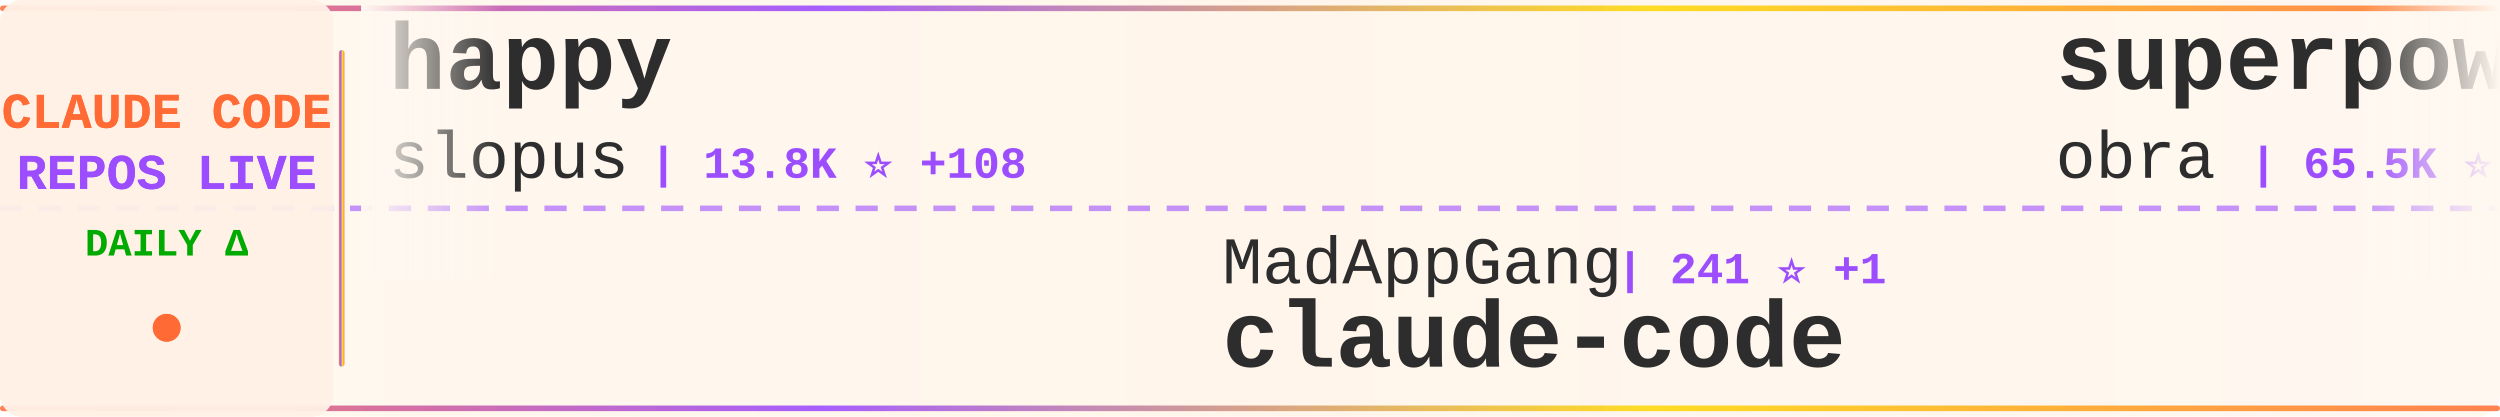
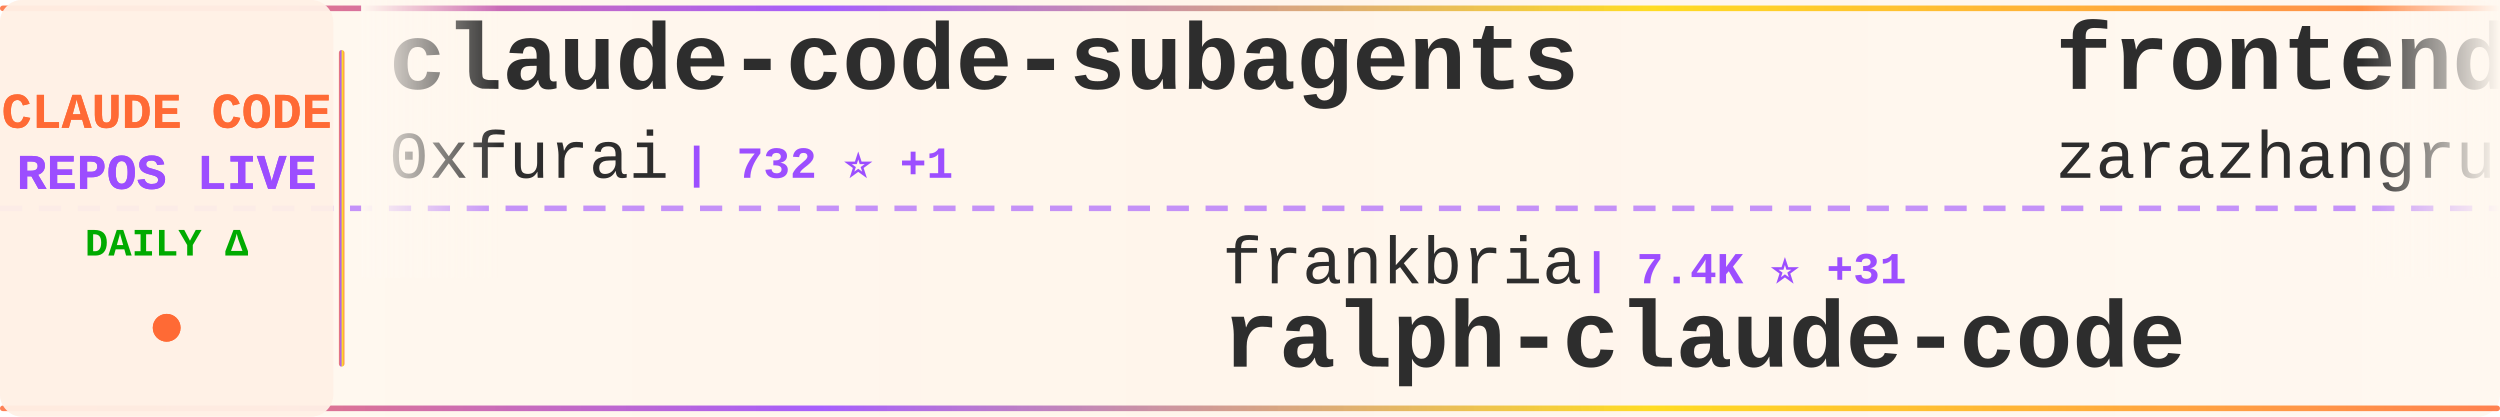
<svg xmlns="http://www.w3.org/2000/svg" width="900" height="150">
  <defs>
    <linearGradient id="tickerBg" x1="0%" y1="0%" x2="100%" y2="0%">
      <stop offset="0%" style="stop-color:#fff8f0;stop-opacity:0.98" />
      <stop offset="50%" style="stop-color:#fff5eb;stop-opacity:1" />
      <stop offset="100%" style="stop-color:#fff8f0;stop-opacity:0.98" />
    </linearGradient>
    <linearGradient id="borderGrad" x1="0%" y1="0%" x2="100%" y2="0%">
      <stop offset="0%" style="stop-color:#FF6B35;stop-opacity:0.85">
        <animate attributeName="stop-opacity" values="0.85;1;0.85" dur="2s" repeatCount="indefinite" />
      </stop>
      <stop offset="33%" style="stop-color:#9C4EFF;stop-opacity:0.9">
        <animate attributeName="stop-opacity" values="0.9;1;0.9" dur="2.2s" repeatCount="indefinite" />
      </stop>
      <stop offset="66%" style="stop-color:#FFD700;stop-opacity:0.85">
        <animate attributeName="stop-opacity" values="0.85;1;0.85" dur="1.8s" repeatCount="indefinite" />
      </stop>
      <stop offset="100%" style="stop-color:#FF6B35;stop-opacity:0.85">
        <animate attributeName="stop-opacity" values="0.85;1;0.85" dur="2s" repeatCount="indefinite" />
      </stop>
    </linearGradient>
    <filter id="textGlow">
      <feGaussianBlur stdDeviation="0.15" result="coloredBlur" />
      <feMerge>
        <feMergeNode in="coloredBlur" />
        <feMergeNode in="SourceGraphic" />
      </feMerge>
    </filter>
    <filter id="metricGlow">
      <feGaussianBlur stdDeviation="0.2" result="coloredBlur" />
      <feMerge>
        <feMergeNode in="coloredBlur" />
        <feMergeNode in="SourceGraphic" />
      </feMerge>
    </filter>
    <linearGradient id="leftFade" x1="0%" y1="0%" x2="100%" y2="0%">
      <stop offset="0%" style="stop-color:#fff8f0;stop-opacity:1" />
      <stop offset="100%" style="stop-color:#fff8f0;stop-opacity:0" />
    </linearGradient>
    <linearGradient id="rightFade" x1="0%" y1="0%" x2="100%" y2="0%">
      <stop offset="0%" style="stop-color:#fff8f0;stop-opacity:0" />
      <stop offset="100%" style="stop-color:#fff8f0;stop-opacity:1" />
    </linearGradient>
  </defs>
  <rect width="900" height="150" fill="url(#tickerBg)" rx="8" />
  <rect x="0" y="2" width="900" height="2" fill="url(#borderGrad)" rx="1" />
  <rect x="0" y="146" width="900" height="2" fill="url(#borderGrad)" rx="1" />
  <line x1="0" y1="75" x2="900" y2="75" stroke="#9C4EFF" stroke-width="2" stroke-dasharray="8 6" opacity="0.6" />
  <rect x="0" y="0" width="120" height="150" fill="#fff0e6" opacity="0.95" rx="8" />
  <text x="60" y="46" font-family="'Courier New', monospace" font-size="18" font-weight="bold" fill="#FF6B35" text-anchor="middle" filter="url(#textGlow)">
    CLAUDE CODE
  </text>
  <text x="60" y="68" font-family="'Courier New', monospace" font-size="18" font-weight="bold" fill="#9C4EFF" text-anchor="middle" filter="url(#textGlow)">
    REPOS LIVE
  </text>
  <text x="60" y="92" font-family="'Courier New', monospace" font-size="14" font-weight="bold" fill="#00aa00" text-anchor="middle">
    DAILY Δ
  </text>
  <circle cx="60" cy="118" r="5" fill="#FF6B35" filter="url(#metricGlow)">
    <animate attributeName="r" values="4;6;4" dur="1.5s" repeatCount="indefinite" />
    <animate attributeName="opacity" values="0.6;1;0.6" dur="1.5s" repeatCount="indefinite" />
  </circle>
  <rect x="122" y="18" width="2" height="114" fill="url(#borderGrad)" rx="1" />
  <clipPath id="tickerClip">
    <rect x="130" y="0" width="770" height="150" />
  </clipPath>
  <g clip-path="url(#tickerClip)">
    <g id="tickerItems">
      <animateTransform attributeName="transform" attributeType="XML" type="translate" from="0 0" to="-3000 0" dur="54s" repeatCount="indefinite" />
      <g transform="translate(0, 0)">
-         <text x="140" y="32" font-family="'Courier New', monospace" font-size="34" font-weight="bold" fill="#2d2d2d">happy</text>
-         <text x="140" y="64" font-family="'Courier New', monospace" font-size="24" font-weight="normal" fill="#2d2d2d" opacity="1.0">slopus</text>
-         <text x="234" y="64" font-family="'Courier New', monospace" font-size="16" font-weight="bold" fill="#9C4EFF"> | 13.8K ⭐ +108</text>
+         <text x="140" y="32" font-family="'Courier New', monospace" font-size="34" font-weight="bold" fill="#2d2d2d">claude-code-subagents</text>
+         <text x="140" y="64" font-family="'Courier New', monospace" font-size="24" font-weight="normal" fill="#2d2d2d" opacity="1.0">0xfurai</text>
+         <text x="246" y="64" font-family="'Courier New', monospace" font-size="16" font-weight="bold" fill="#9C4EFF"> | 732 ⭐ +1</text>
      </g>
      <g transform="translate(300, 0)">
-         <text x="140" y="102" font-family="'Courier New', monospace" font-size="24" font-weight="normal" fill="#2d2d2d" opacity="1.0">MadAppGang</text>
-         <text x="282" y="102" font-family="'Courier New', monospace" font-size="16" font-weight="bold" fill="#9C4EFF"> | 241 ⭐ +1</text>
-         <text x="140" y="132" font-family="'Courier New', monospace" font-size="34" font-weight="bold" fill="#2d2d2d">claude-code</text>
+         <text x="140" y="102" font-family="'Courier New', monospace" font-size="24" font-weight="normal" fill="#2d2d2d" opacity="1.0">frankbria</text>
+         <text x="270" y="102" font-family="'Courier New', monospace" font-size="16" font-weight="bold" fill="#9C4EFF"> | 7.4K ⭐ +31</text>
+         <text x="140" y="132" font-family="'Courier New', monospace" font-size="34" font-weight="bold" fill="#2d2d2d">ralph-claude-code</text>
      </g>
      <g transform="translate(600, 0)">
-         <text x="140" y="32" font-family="'Courier New', monospace" font-size="34" font-weight="bold" fill="#2d2d2d">superpowers</text>
-         <text x="140" y="64" font-family="'Courier New', monospace" font-size="24" font-weight="normal" fill="#2d2d2d" opacity="1.0">obra</text>
-         <text x="210" y="64" font-family="'Courier New', monospace" font-size="16" font-weight="bold" fill="#9C4EFF"> | 65.5K ⭐ +1.3K</text>
+         <text x="140" y="32" font-family="'Courier New', monospace" font-size="34" font-weight="bold" fill="#2d2d2d">frontend-slides</text>
+         <text x="140" y="64" font-family="'Courier New', monospace" font-size="24" font-weight="normal" fill="#2d2d2d" opacity="1.0">zarazhangrui</text>
+         <text x="306" y="64" font-family="'Courier New', monospace" font-size="16" font-weight="bold" fill="#9C4EFF"> | 7.0K ⭐ +535</text>
      </g>
      <g transform="translate(900, 0)">
-         <text x="140" y="102" font-family="'Courier New', monospace" font-size="24" font-weight="normal" fill="#2d2d2d" opacity="1.0">peterkrueck</text>
-         <text x="294" y="102" font-family="'Courier New', monospace" font-size="16" font-weight="bold" fill="#9C4EFF"> | 1.3K ⭐</text>
-         <text x="140" y="132" font-family="'Courier New', monospace" font-size="34" font-weight="bold" fill="#2d2d2d">Claude-Code-Development-...</text>
+         <text x="140" y="102" font-family="'Courier New', monospace" font-size="24" font-weight="normal" fill="#2d2d2d" opacity="1.0">wasabeef</text>
+         <text x="258" y="102" font-family="'Courier New', monospace" font-size="16" font-weight="bold" fill="#9C4EFF"> | 1.0K ⭐ +1</text>
+         <text x="140" y="132" font-family="'Courier New', monospace" font-size="34" font-weight="bold" fill="#2d2d2d">claude-code-cookbook</text>
      </g>
      <g transform="translate(1200, 0)">
-         <text x="140" y="32" font-family="'Courier New', monospace" font-size="34" font-weight="bold" fill="#2d2d2d">claude-code-reverse</text>
-         <text x="140" y="64" font-family="'Courier New', monospace" font-size="24" font-weight="normal" fill="#2d2d2d" opacity="1.0">Yuyz0112</text>
-         <text x="258" y="64" font-family="'Courier New', monospace" font-size="16" font-weight="bold" fill="#9C4EFF"> | 2.1K ⭐ +2</text>
+         <text x="140" y="32" font-family="'Courier New', monospace" font-size="34" font-weight="bold" fill="#2d2d2d">claude-code-webui</text>
+         <text x="140" y="64" font-family="'Courier New', monospace" font-size="24" font-weight="normal" fill="#2d2d2d" opacity="1.0">sugyan</text>
+         <text x="234" y="64" font-family="'Courier New', monospace" font-size="16" font-weight="bold" fill="#9C4EFF"> | 935 ⭐</text>
      </g>
      <g transform="translate(1500, 0)">
-         <text x="140" y="102" font-family="'Courier New', monospace" font-size="24" font-weight="normal" fill="#2d2d2d" opacity="1.0">alirezarezvani</text>
-         <text x="330" y="102" font-family="'Courier New', monospace" font-size="16" font-weight="bold" fill="#9C4EFF"> | 2.0K ⭐ +21</text>
-         <text x="140" y="132" font-family="'Courier New', monospace" font-size="34" font-weight="bold" fill="#2d2d2d">claude-skills</text>
+         <text x="140" y="102" font-family="'Courier New', monospace" font-size="24" font-weight="normal" fill="#2d2d2d" opacity="1.0">danielmiessler</text>
+         <text x="330" y="102" font-family="'Courier New', monospace" font-size="16" font-weight="bold" fill="#9C4EFF"> | 9.3K ⭐ +44</text>
+         <text x="140" y="132" font-family="'Courier New', monospace" font-size="34" font-weight="bold" fill="#2d2d2d">Personal_AI_Infrastructu...</text>
      </g>
      <g transform="translate(1800, 0)">
-         <text x="140" y="32" font-family="'Courier New', monospace" font-size="34" font-weight="bold" fill="#2d2d2d">oh-my-opencode</text>
-         <text x="140" y="64" font-family="'Courier New', monospace" font-size="24" font-weight="normal" fill="#2d2d2d" opacity="1.0">code-yeongyu</text>
-         <text x="306" y="64" font-family="'Courier New', monospace" font-size="16" font-weight="bold" fill="#9C4EFF"> | 35.5K ⭐ +406</text>
+         <text x="140" y="32" font-family="'Courier New', monospace" font-size="34" font-weight="bold" fill="#2d2d2d">claude-code-docs</text>
+         <text x="140" y="64" font-family="'Courier New', monospace" font-size="24" font-weight="normal" fill="#2d2d2d" opacity="1.0">ericbuess</text>
+         <text x="270" y="64" font-family="'Courier New', monospace" font-size="16" font-weight="bold" fill="#9C4EFF"> | 708 ⭐ +4</text>
      </g>
      <g transform="translate(2100, 0)">
-         <text x="140" y="102" font-family="'Courier New', monospace" font-size="24" font-weight="normal" fill="#2d2d2d" opacity="1.0">kn1026</text>
-         <text x="234" y="102" font-family="'Courier New', monospace" font-size="16" font-weight="bold" fill="#9C4EFF"> | 703 ⭐</text>
-         <text x="140" y="132" font-family="'Courier New', monospace" font-size="34" font-weight="bold" fill="#2d2d2d">cc</text>
-       </g>
-       <g transform="translate(2400, 0)">
-         <text x="140" y="32" font-family="'Courier New', monospace" font-size="34" font-weight="bold" fill="#2d2d2d">claude-code-tresor</text>
-         <text x="140" y="64" font-family="'Courier New', monospace" font-size="24" font-weight="normal" fill="#2d2d2d" opacity="1.0">alirezarezvani</text>
-         <text x="330" y="64" font-family="'Courier New', monospace" font-size="16" font-weight="bold" fill="#9C4EFF"> | 550 ⭐ +2</text>
-       </g>
-       <g transform="translate(2700, 0)">
        <text x="140" y="102" font-family="'Courier New', monospace" font-size="24" font-weight="normal" fill="#2d2d2d" opacity="1.0">kodu-ai</text>
        <text x="246" y="102" font-family="'Courier New', monospace" font-size="16" font-weight="bold" fill="#9C4EFF"> | 5.3K ⭐ +1</text>
        <text x="140" y="132" font-family="'Courier New', monospace" font-size="34" font-weight="bold" fill="#2d2d2d">claude-coder</text>
      </g>
+       <g transform="translate(2400, 0)">
+         <text x="140" y="32" font-family="'Courier New', monospace" font-size="34" font-weight="bold" fill="#2d2d2d">claude-code-proxy</text>
+         <text x="140" y="64" font-family="'Courier New', monospace" font-size="24" font-weight="normal" fill="#2d2d2d" opacity="1.0">1rgs</text>
+         <text x="210" y="64" font-family="'Courier New', monospace" font-size="16" font-weight="bold" fill="#9C4EFF"> | 3.1K ⭐ +1</text>
+       </g>
+       <g transform="translate(2700, 0)">
+         <text x="140" y="102" font-family="'Courier New', monospace" font-size="24" font-weight="normal" fill="#2d2d2d" opacity="1.0">pchalasani</text>
+         <text x="282" y="102" font-family="'Courier New', monospace" font-size="16" font-weight="bold" fill="#9C4EFF"> | 1.5K ⭐ +3</text>
+         <text x="140" y="132" font-family="'Courier New', monospace" font-size="34" font-weight="bold" fill="#2d2d2d">claude-code-tools</text>
+       </g>
      <g transform="translate(3000, 0)">
-         <text x="140" y="32" font-family="'Courier New', monospace" font-size="34" font-weight="bold" fill="#2d2d2d">happy</text>
-         <text x="140" y="64" font-family="'Courier New', monospace" font-size="24" font-weight="normal" fill="#2d2d2d" opacity="1.0">slopus</text>
-         <text x="234" y="64" font-family="'Courier New', monospace" font-size="16" font-weight="bold" fill="#9C4EFF"> | 13.8K ⭐ +108</text>
+         <text x="140" y="32" font-family="'Courier New', monospace" font-size="34" font-weight="bold" fill="#2d2d2d">claude-code-subagents</text>
+         <text x="140" y="64" font-family="'Courier New', monospace" font-size="24" font-weight="normal" fill="#2d2d2d" opacity="1.0">0xfurai</text>
+         <text x="246" y="64" font-family="'Courier New', monospace" font-size="16" font-weight="bold" fill="#9C4EFF"> | 732 ⭐ +1</text>
      </g>
      <g transform="translate(3300, 0)">
-         <text x="140" y="102" font-family="'Courier New', monospace" font-size="24" font-weight="normal" fill="#2d2d2d" opacity="1.0">MadAppGang</text>
-         <text x="282" y="102" font-family="'Courier New', monospace" font-size="16" font-weight="bold" fill="#9C4EFF"> | 241 ⭐ +1</text>
-         <text x="140" y="132" font-family="'Courier New', monospace" font-size="34" font-weight="bold" fill="#2d2d2d">claude-code</text>
+         <text x="140" y="102" font-family="'Courier New', monospace" font-size="24" font-weight="normal" fill="#2d2d2d" opacity="1.0">frankbria</text>
+         <text x="270" y="102" font-family="'Courier New', monospace" font-size="16" font-weight="bold" fill="#9C4EFF"> | 7.4K ⭐ +31</text>
+         <text x="140" y="132" font-family="'Courier New', monospace" font-size="34" font-weight="bold" fill="#2d2d2d">ralph-claude-code</text>
      </g>
      <g transform="translate(3600, 0)">
-         <text x="140" y="32" font-family="'Courier New', monospace" font-size="34" font-weight="bold" fill="#2d2d2d">superpowers</text>
-         <text x="140" y="64" font-family="'Courier New', monospace" font-size="24" font-weight="normal" fill="#2d2d2d" opacity="1.0">obra</text>
-         <text x="210" y="64" font-family="'Courier New', monospace" font-size="16" font-weight="bold" fill="#9C4EFF"> | 65.5K ⭐ +1.3K</text>
+         <text x="140" y="32" font-family="'Courier New', monospace" font-size="34" font-weight="bold" fill="#2d2d2d">frontend-slides</text>
+         <text x="140" y="64" font-family="'Courier New', monospace" font-size="24" font-weight="normal" fill="#2d2d2d" opacity="1.0">zarazhangrui</text>
+         <text x="306" y="64" font-family="'Courier New', monospace" font-size="16" font-weight="bold" fill="#9C4EFF"> | 7.0K ⭐ +535</text>
      </g>
      <g transform="translate(3900, 0)">
-         <text x="140" y="102" font-family="'Courier New', monospace" font-size="24" font-weight="normal" fill="#2d2d2d" opacity="1.0">peterkrueck</text>
-         <text x="294" y="102" font-family="'Courier New', monospace" font-size="16" font-weight="bold" fill="#9C4EFF"> | 1.3K ⭐</text>
-         <text x="140" y="132" font-family="'Courier New', monospace" font-size="34" font-weight="bold" fill="#2d2d2d">Claude-Code-Development-...</text>
+         <text x="140" y="102" font-family="'Courier New', monospace" font-size="24" font-weight="normal" fill="#2d2d2d" opacity="1.0">wasabeef</text>
+         <text x="258" y="102" font-family="'Courier New', monospace" font-size="16" font-weight="bold" fill="#9C4EFF"> | 1.0K ⭐ +1</text>
+         <text x="140" y="132" font-family="'Courier New', monospace" font-size="34" font-weight="bold" fill="#2d2d2d">claude-code-cookbook</text>
      </g>
    </g>
  </g>
  <rect x="130" y="0" width="50" height="100" fill="url(#leftFade)" />
  <rect x="850" y="0" width="50" height="100" fill="url(#rightFade)" />
</svg>
